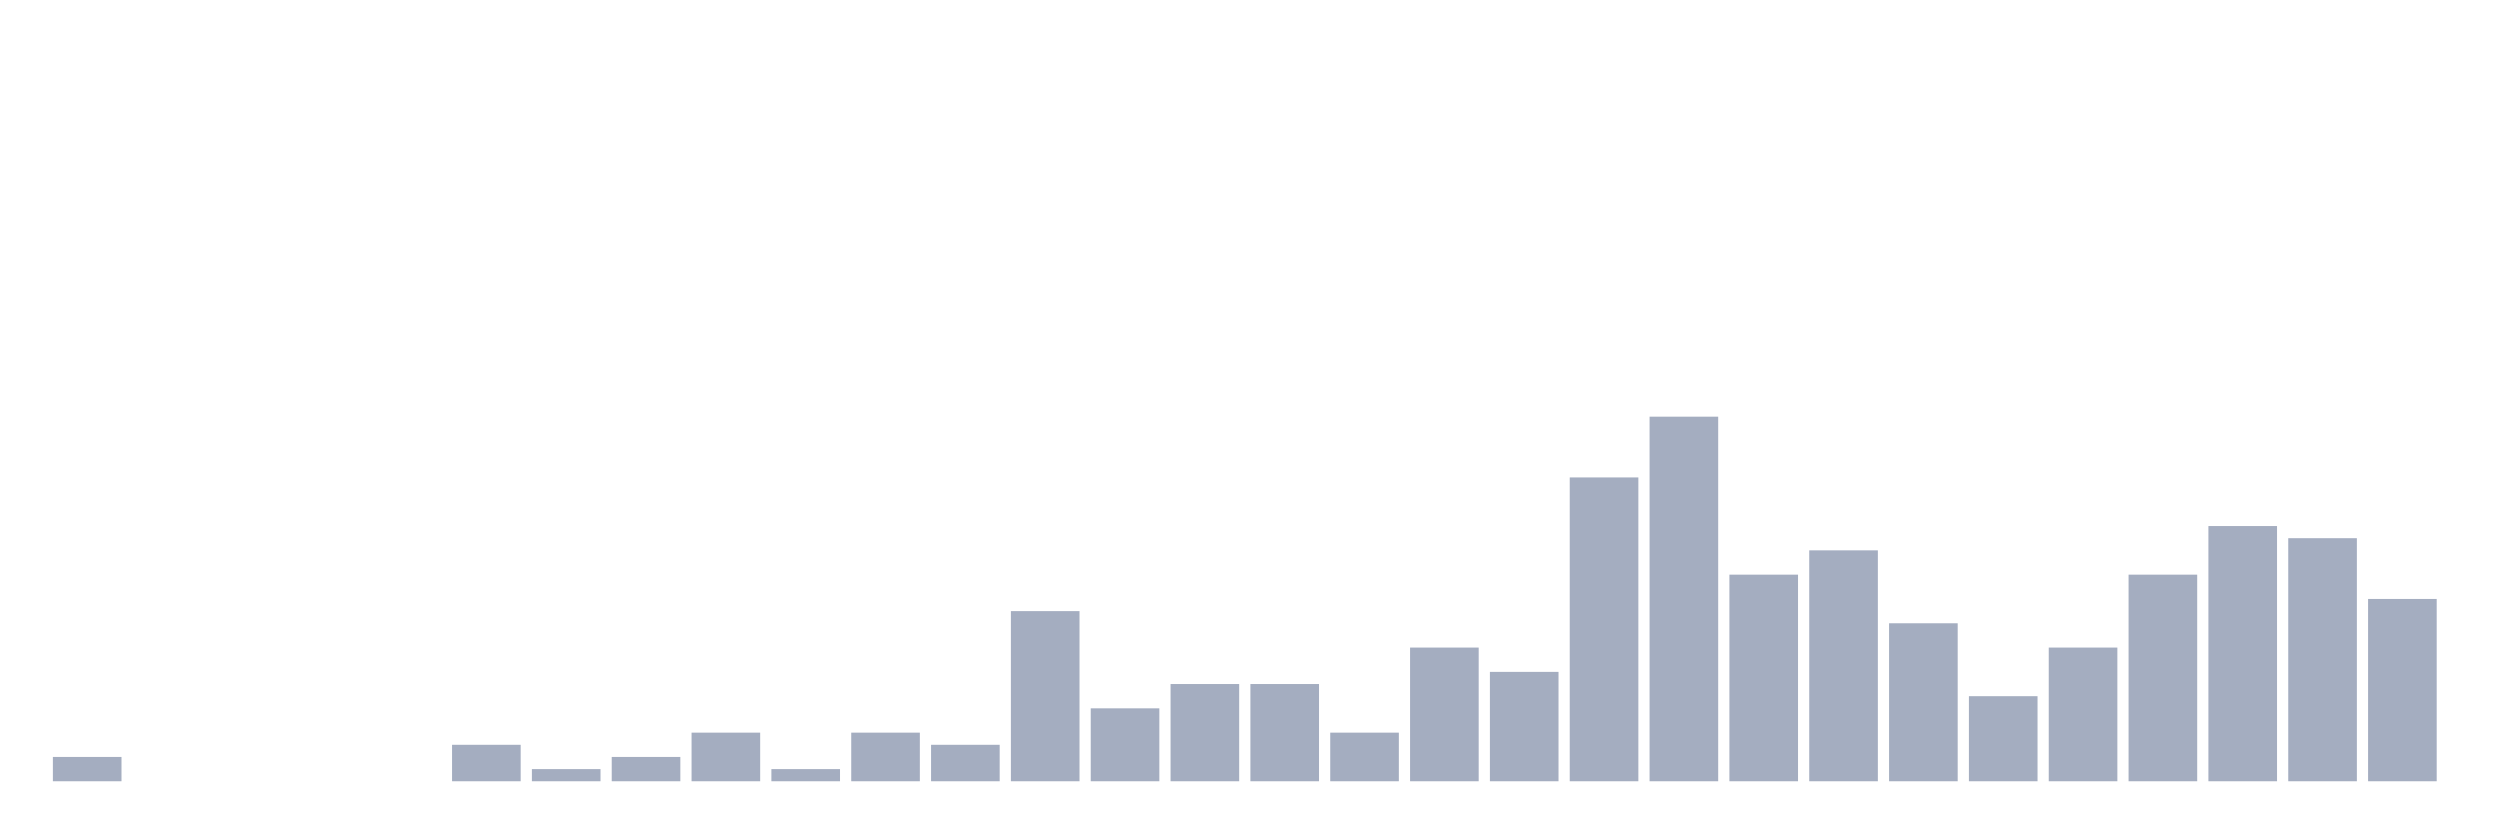
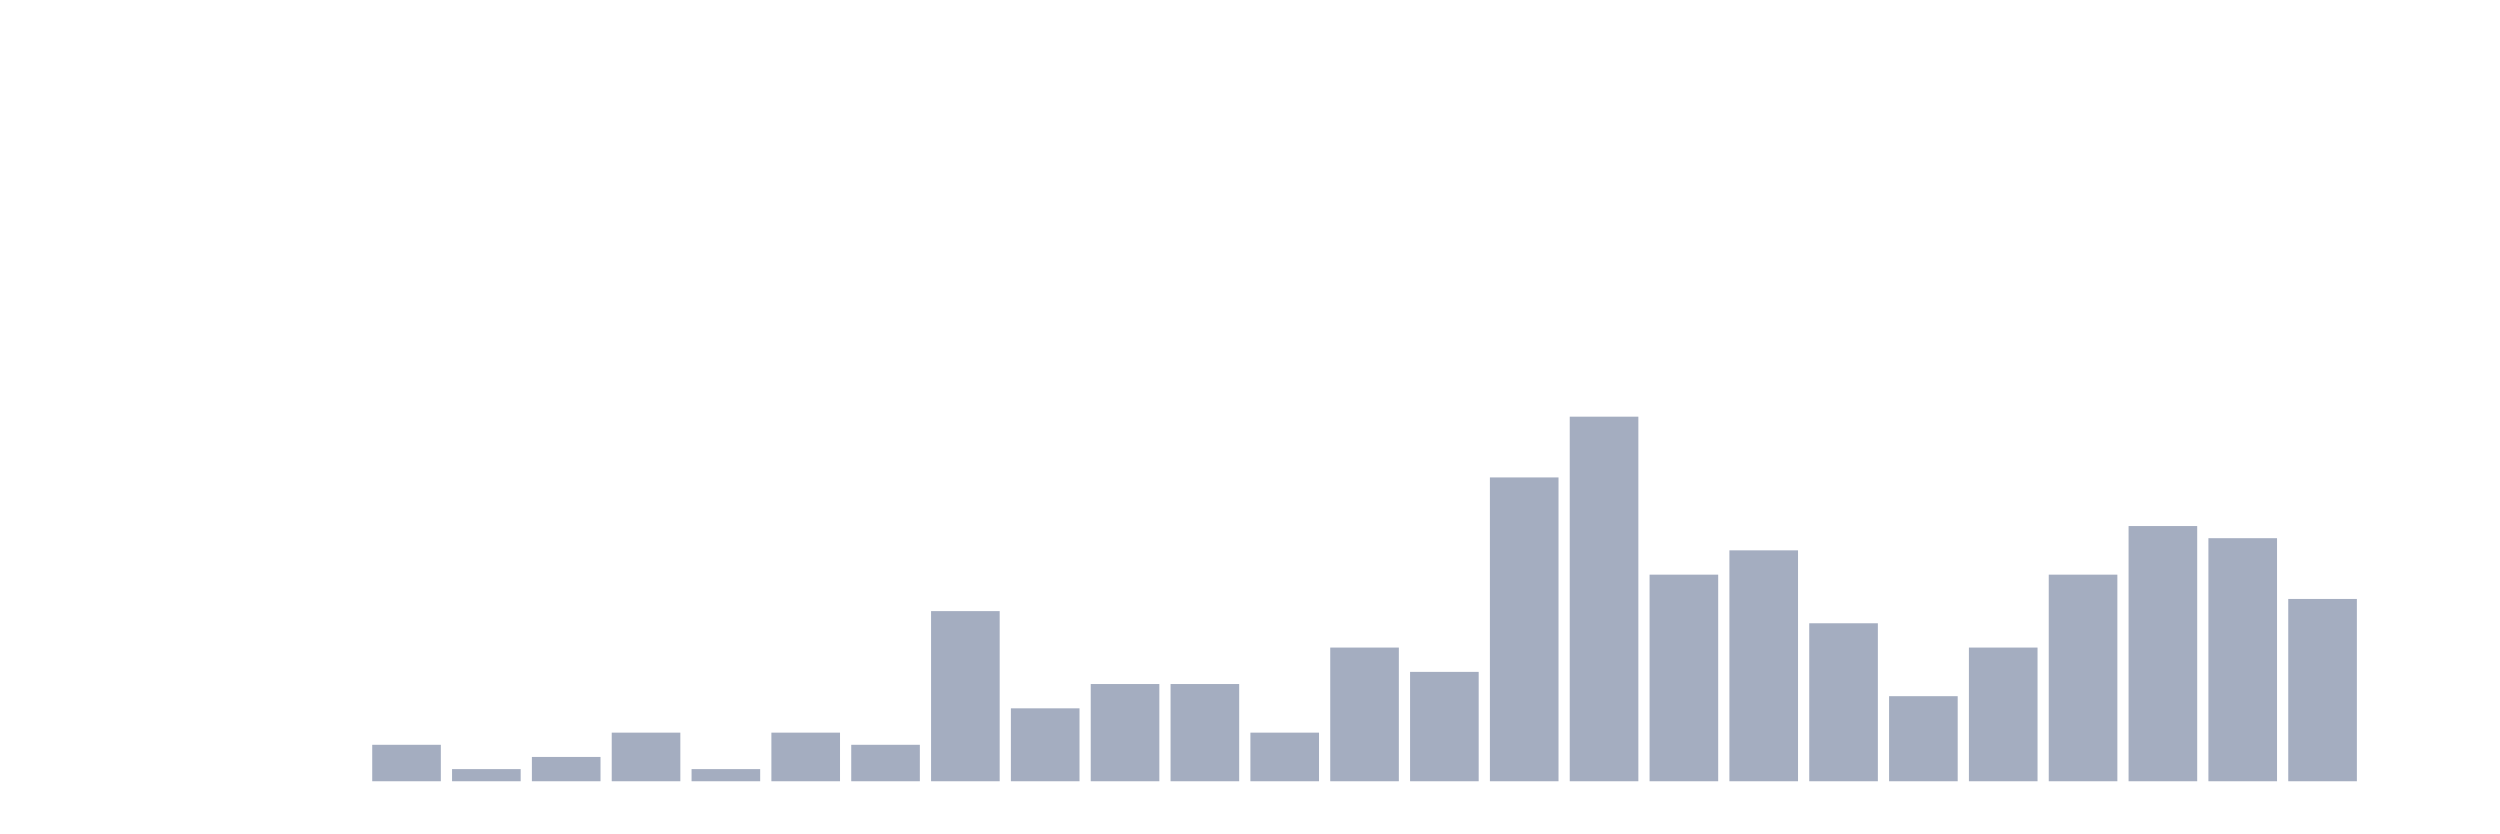
<svg xmlns="http://www.w3.org/2000/svg" viewBox="0 0 480 160">
  <g transform="translate(10,10)">
-     <rect class="bar" x="0.153" width="13.175" y="135.333" height="4.667" fill="rgb(164,173,192)" />
+     <rect class="bar" x="0.153" width="13.175" y="140" height="0" fill="rgb(164,173,192)" />
    <rect class="bar" x="15.482" width="13.175" y="140" height="0" fill="rgb(164,173,192)" />
    <rect class="bar" x="30.81" width="13.175" y="140" height="0" fill="rgb(164,173,192)" />
    <rect class="bar" x="46.138" width="13.175" y="140" height="0" fill="rgb(164,173,192)" />
-     <rect class="bar" x="61.466" width="13.175" y="140" height="0" fill="rgb(164,173,192)" />
-     <rect class="bar" x="76.794" width="13.175" y="133" height="7" fill="rgb(164,173,192)" />
-     <rect class="bar" x="92.123" width="13.175" y="137.667" height="2.333" fill="rgb(164,173,192)" />
-     <rect class="bar" x="107.451" width="13.175" y="135.333" height="4.667" fill="rgb(164,173,192)" />
-     <rect class="bar" x="122.779" width="13.175" y="130.667" height="9.333" fill="rgb(164,173,192)" />
-     <rect class="bar" x="138.107" width="13.175" y="137.667" height="2.333" fill="rgb(164,173,192)" />
-     <rect class="bar" x="153.436" width="13.175" y="130.667" height="9.333" fill="rgb(164,173,192)" />
-     <rect class="bar" x="168.764" width="13.175" y="133" height="7" fill="rgb(164,173,192)" />
-     <rect class="bar" x="184.092" width="13.175" y="107.333" height="32.667" fill="rgb(164,173,192)" />
-     <rect class="bar" x="199.42" width="13.175" y="126" height="14" fill="rgb(164,173,192)" />
+     <rect class="bar" x="61.466" width="13.175" y="133" height="7" fill="rgb(164,173,192)" />
+     <rect class="bar" x="76.794" width="13.175" y="137.667" height="2.333" fill="rgb(164,173,192)" />
+     <rect class="bar" x="92.123" width="13.175" y="135.333" height="4.667" fill="rgb(164,173,192)" />
+     <rect class="bar" x="107.451" width="13.175" y="130.667" height="9.333" fill="rgb(164,173,192)" />
+     <rect class="bar" x="122.779" width="13.175" y="137.667" height="2.333" fill="rgb(164,173,192)" />
+     <rect class="bar" x="138.107" width="13.175" y="130.667" height="9.333" fill="rgb(164,173,192)" />
+     <rect class="bar" x="153.436" width="13.175" y="133" height="7" fill="rgb(164,173,192)" />
+     <rect class="bar" x="168.764" width="13.175" y="107.333" height="32.667" fill="rgb(164,173,192)" />
+     <rect class="bar" x="184.092" width="13.175" y="126" height="14" fill="rgb(164,173,192)" />
+     <rect class="bar" x="199.42" width="13.175" y="121.333" height="18.667" fill="rgb(164,173,192)" />
    <rect class="bar" x="214.748" width="13.175" y="121.333" height="18.667" fill="rgb(164,173,192)" />
-     <rect class="bar" x="230.077" width="13.175" y="121.333" height="18.667" fill="rgb(164,173,192)" />
-     <rect class="bar" x="245.405" width="13.175" y="130.667" height="9.333" fill="rgb(164,173,192)" />
-     <rect class="bar" x="260.733" width="13.175" y="114.333" height="25.667" fill="rgb(164,173,192)" />
-     <rect class="bar" x="276.061" width="13.175" y="119" height="21" fill="rgb(164,173,192)" />
-     <rect class="bar" x="291.39" width="13.175" y="81.667" height="58.333" fill="rgb(164,173,192)" />
-     <rect class="bar" x="306.718" width="13.175" y="70" height="70" fill="rgb(164,173,192)" />
-     <rect class="bar" x="322.046" width="13.175" y="100.333" height="39.667" fill="rgb(164,173,192)" />
-     <rect class="bar" x="337.374" width="13.175" y="95.667" height="44.333" fill="rgb(164,173,192)" />
-     <rect class="bar" x="352.702" width="13.175" y="109.667" height="30.333" fill="rgb(164,173,192)" />
-     <rect class="bar" x="368.031" width="13.175" y="123.667" height="16.333" fill="rgb(164,173,192)" />
-     <rect class="bar" x="383.359" width="13.175" y="114.333" height="25.667" fill="rgb(164,173,192)" />
-     <rect class="bar" x="398.687" width="13.175" y="100.333" height="39.667" fill="rgb(164,173,192)" />
-     <rect class="bar" x="414.015" width="13.175" y="91" height="49" fill="rgb(164,173,192)" />
-     <rect class="bar" x="429.344" width="13.175" y="93.333" height="46.667" fill="rgb(164,173,192)" />
-     <rect class="bar" x="444.672" width="13.175" y="105" height="35" fill="rgb(164,173,192)" />
+     <rect class="bar" x="230.077" width="13.175" y="130.667" height="9.333" fill="rgb(164,173,192)" />
+     <rect class="bar" x="245.405" width="13.175" y="114.333" height="25.667" fill="rgb(164,173,192)" />
+     <rect class="bar" x="260.733" width="13.175" y="119" height="21" fill="rgb(164,173,192)" />
+     <rect class="bar" x="276.061" width="13.175" y="81.667" height="58.333" fill="rgb(164,173,192)" />
+     <rect class="bar" x="291.39" width="13.175" y="70" height="70" fill="rgb(164,173,192)" />
+     <rect class="bar" x="306.718" width="13.175" y="100.333" height="39.667" fill="rgb(164,173,192)" />
+     <rect class="bar" x="322.046" width="13.175" y="95.667" height="44.333" fill="rgb(164,173,192)" />
+     <rect class="bar" x="337.374" width="13.175" y="109.667" height="30.333" fill="rgb(164,173,192)" />
+     <rect class="bar" x="352.702" width="13.175" y="123.667" height="16.333" fill="rgb(164,173,192)" />
+     <rect class="bar" x="368.031" width="13.175" y="114.333" height="25.667" fill="rgb(164,173,192)" />
+     <rect class="bar" x="383.359" width="13.175" y="100.333" height="39.667" fill="rgb(164,173,192)" />
+     <rect class="bar" x="398.687" width="13.175" y="91" height="49" fill="rgb(164,173,192)" />
+     <rect class="bar" x="414.015" width="13.175" y="93.333" height="46.667" fill="rgb(164,173,192)" />
+     <rect class="bar" x="429.344" width="13.175" y="105" height="35" fill="rgb(164,173,192)" />
+     <rect class="bar" x="444.672" width="13.175" y="140" height="0" fill="rgb(164,173,192)" />
  </g>
</svg>
